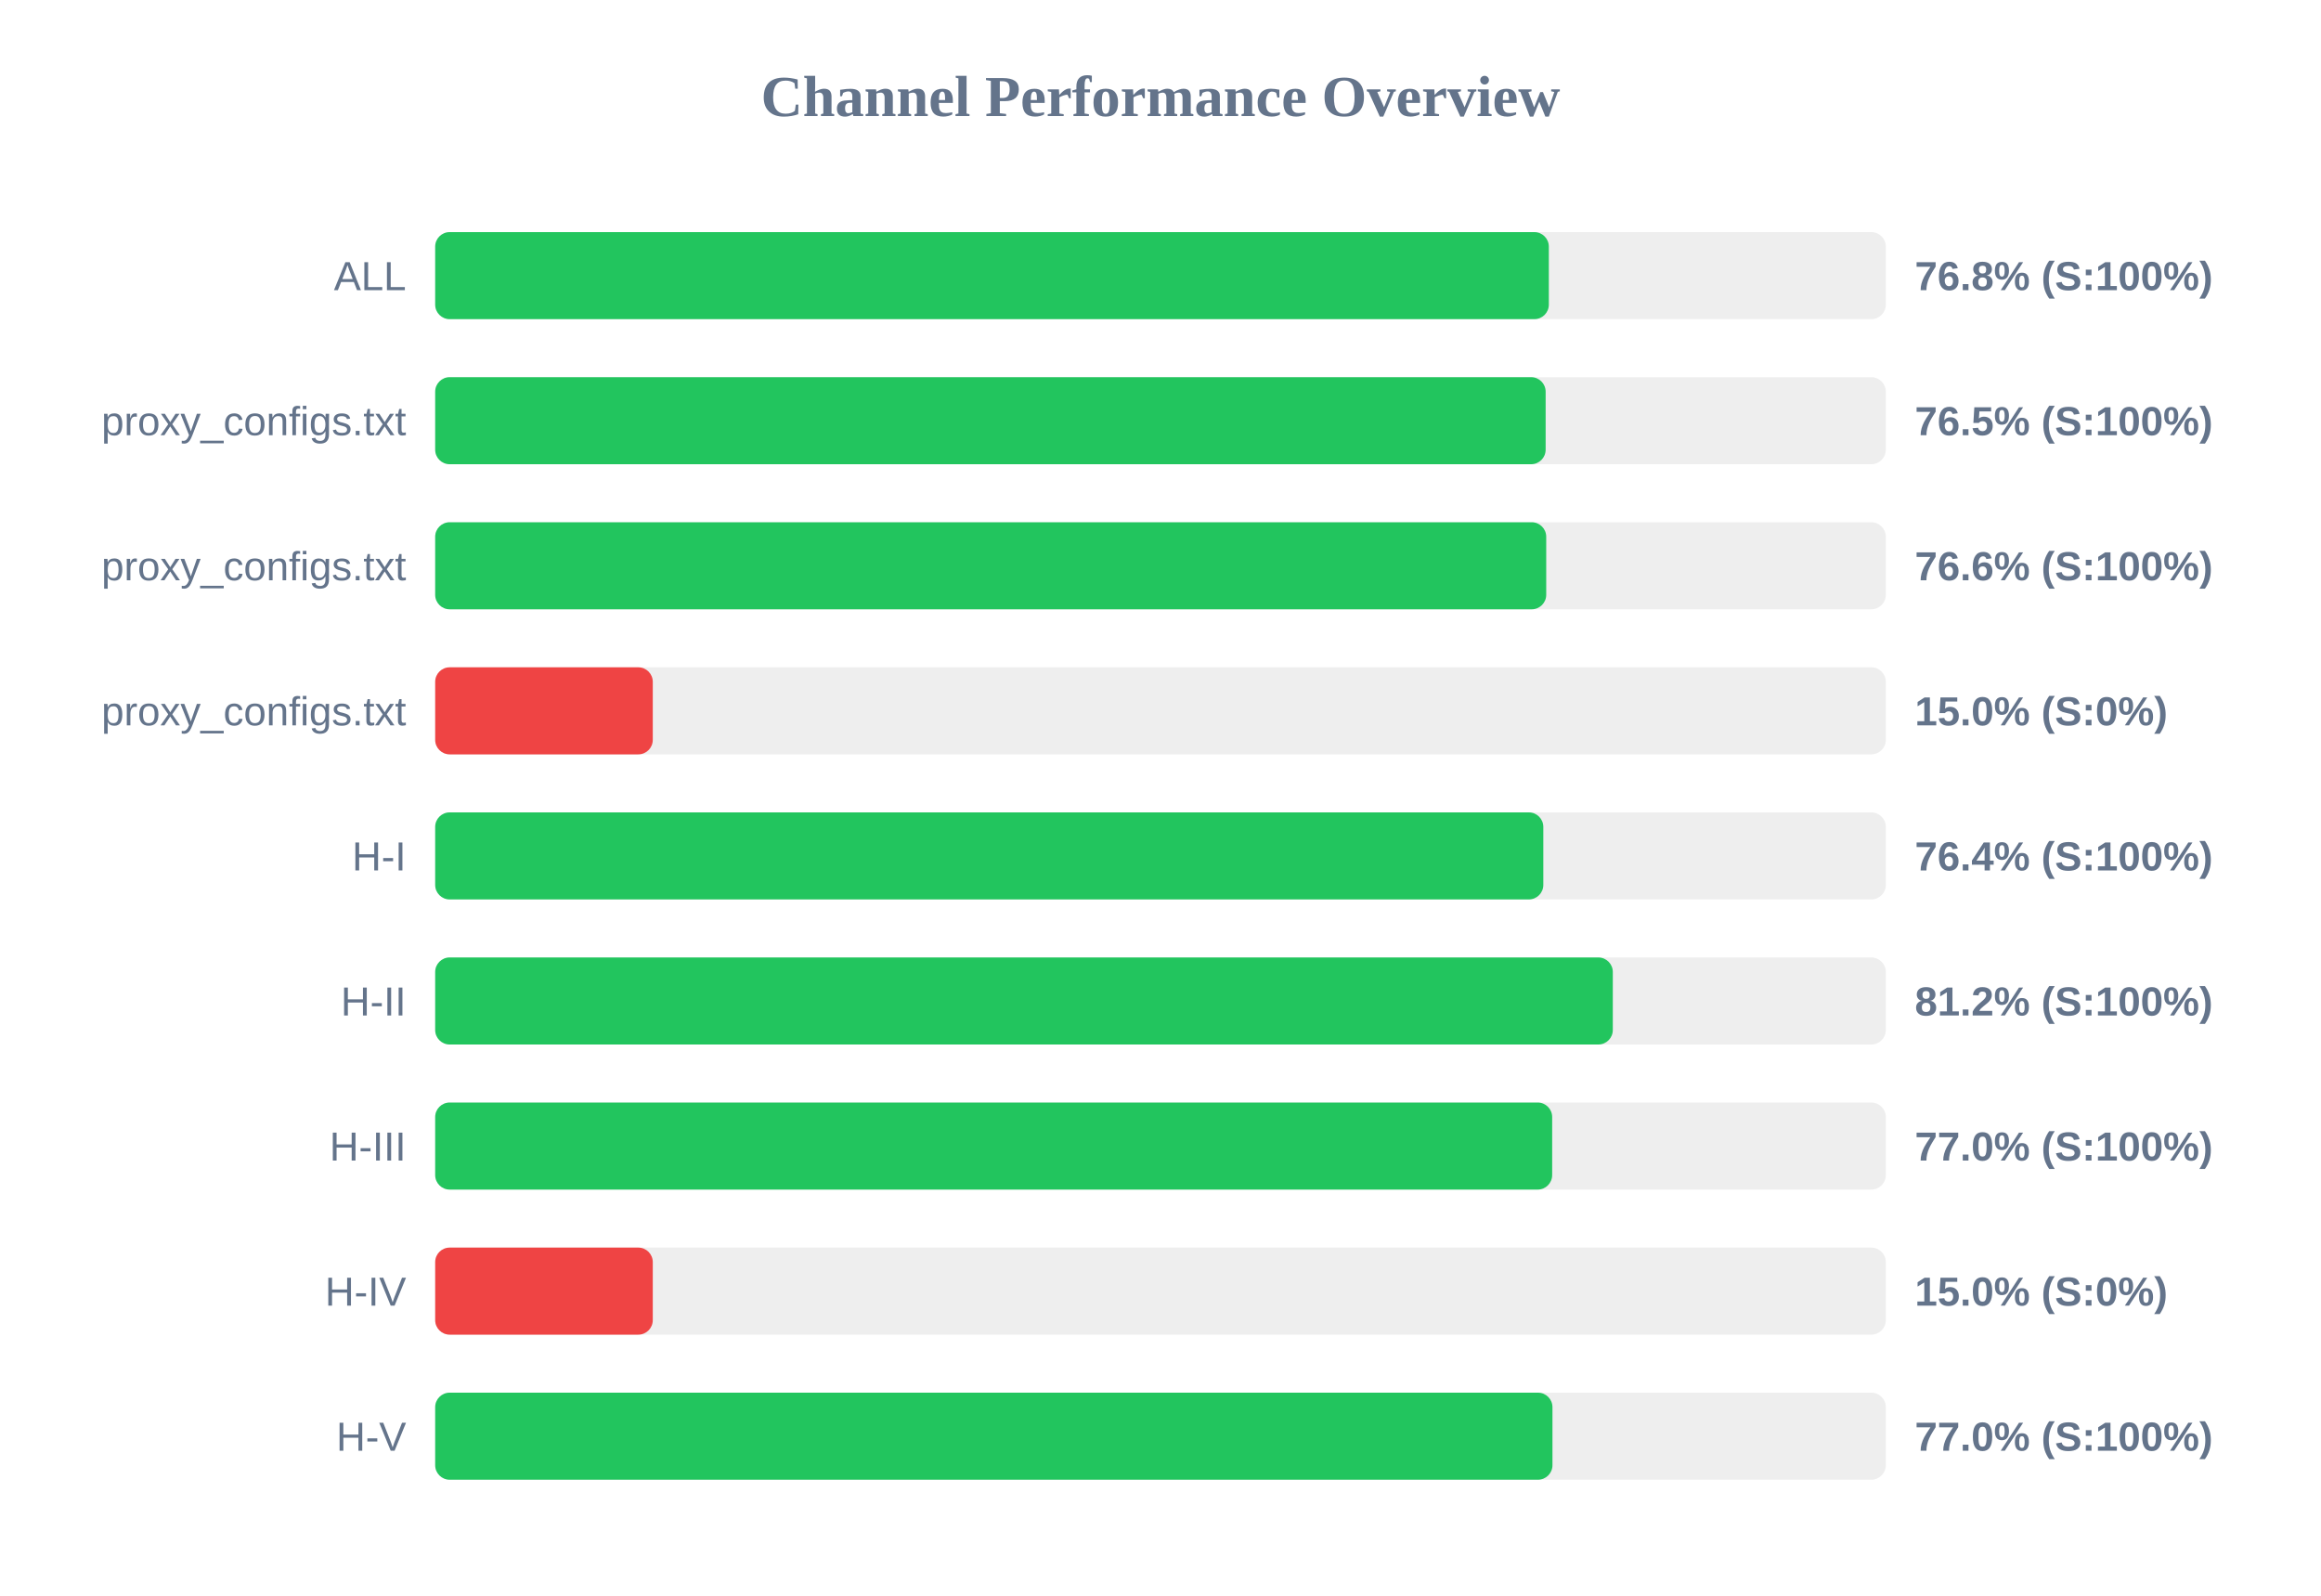
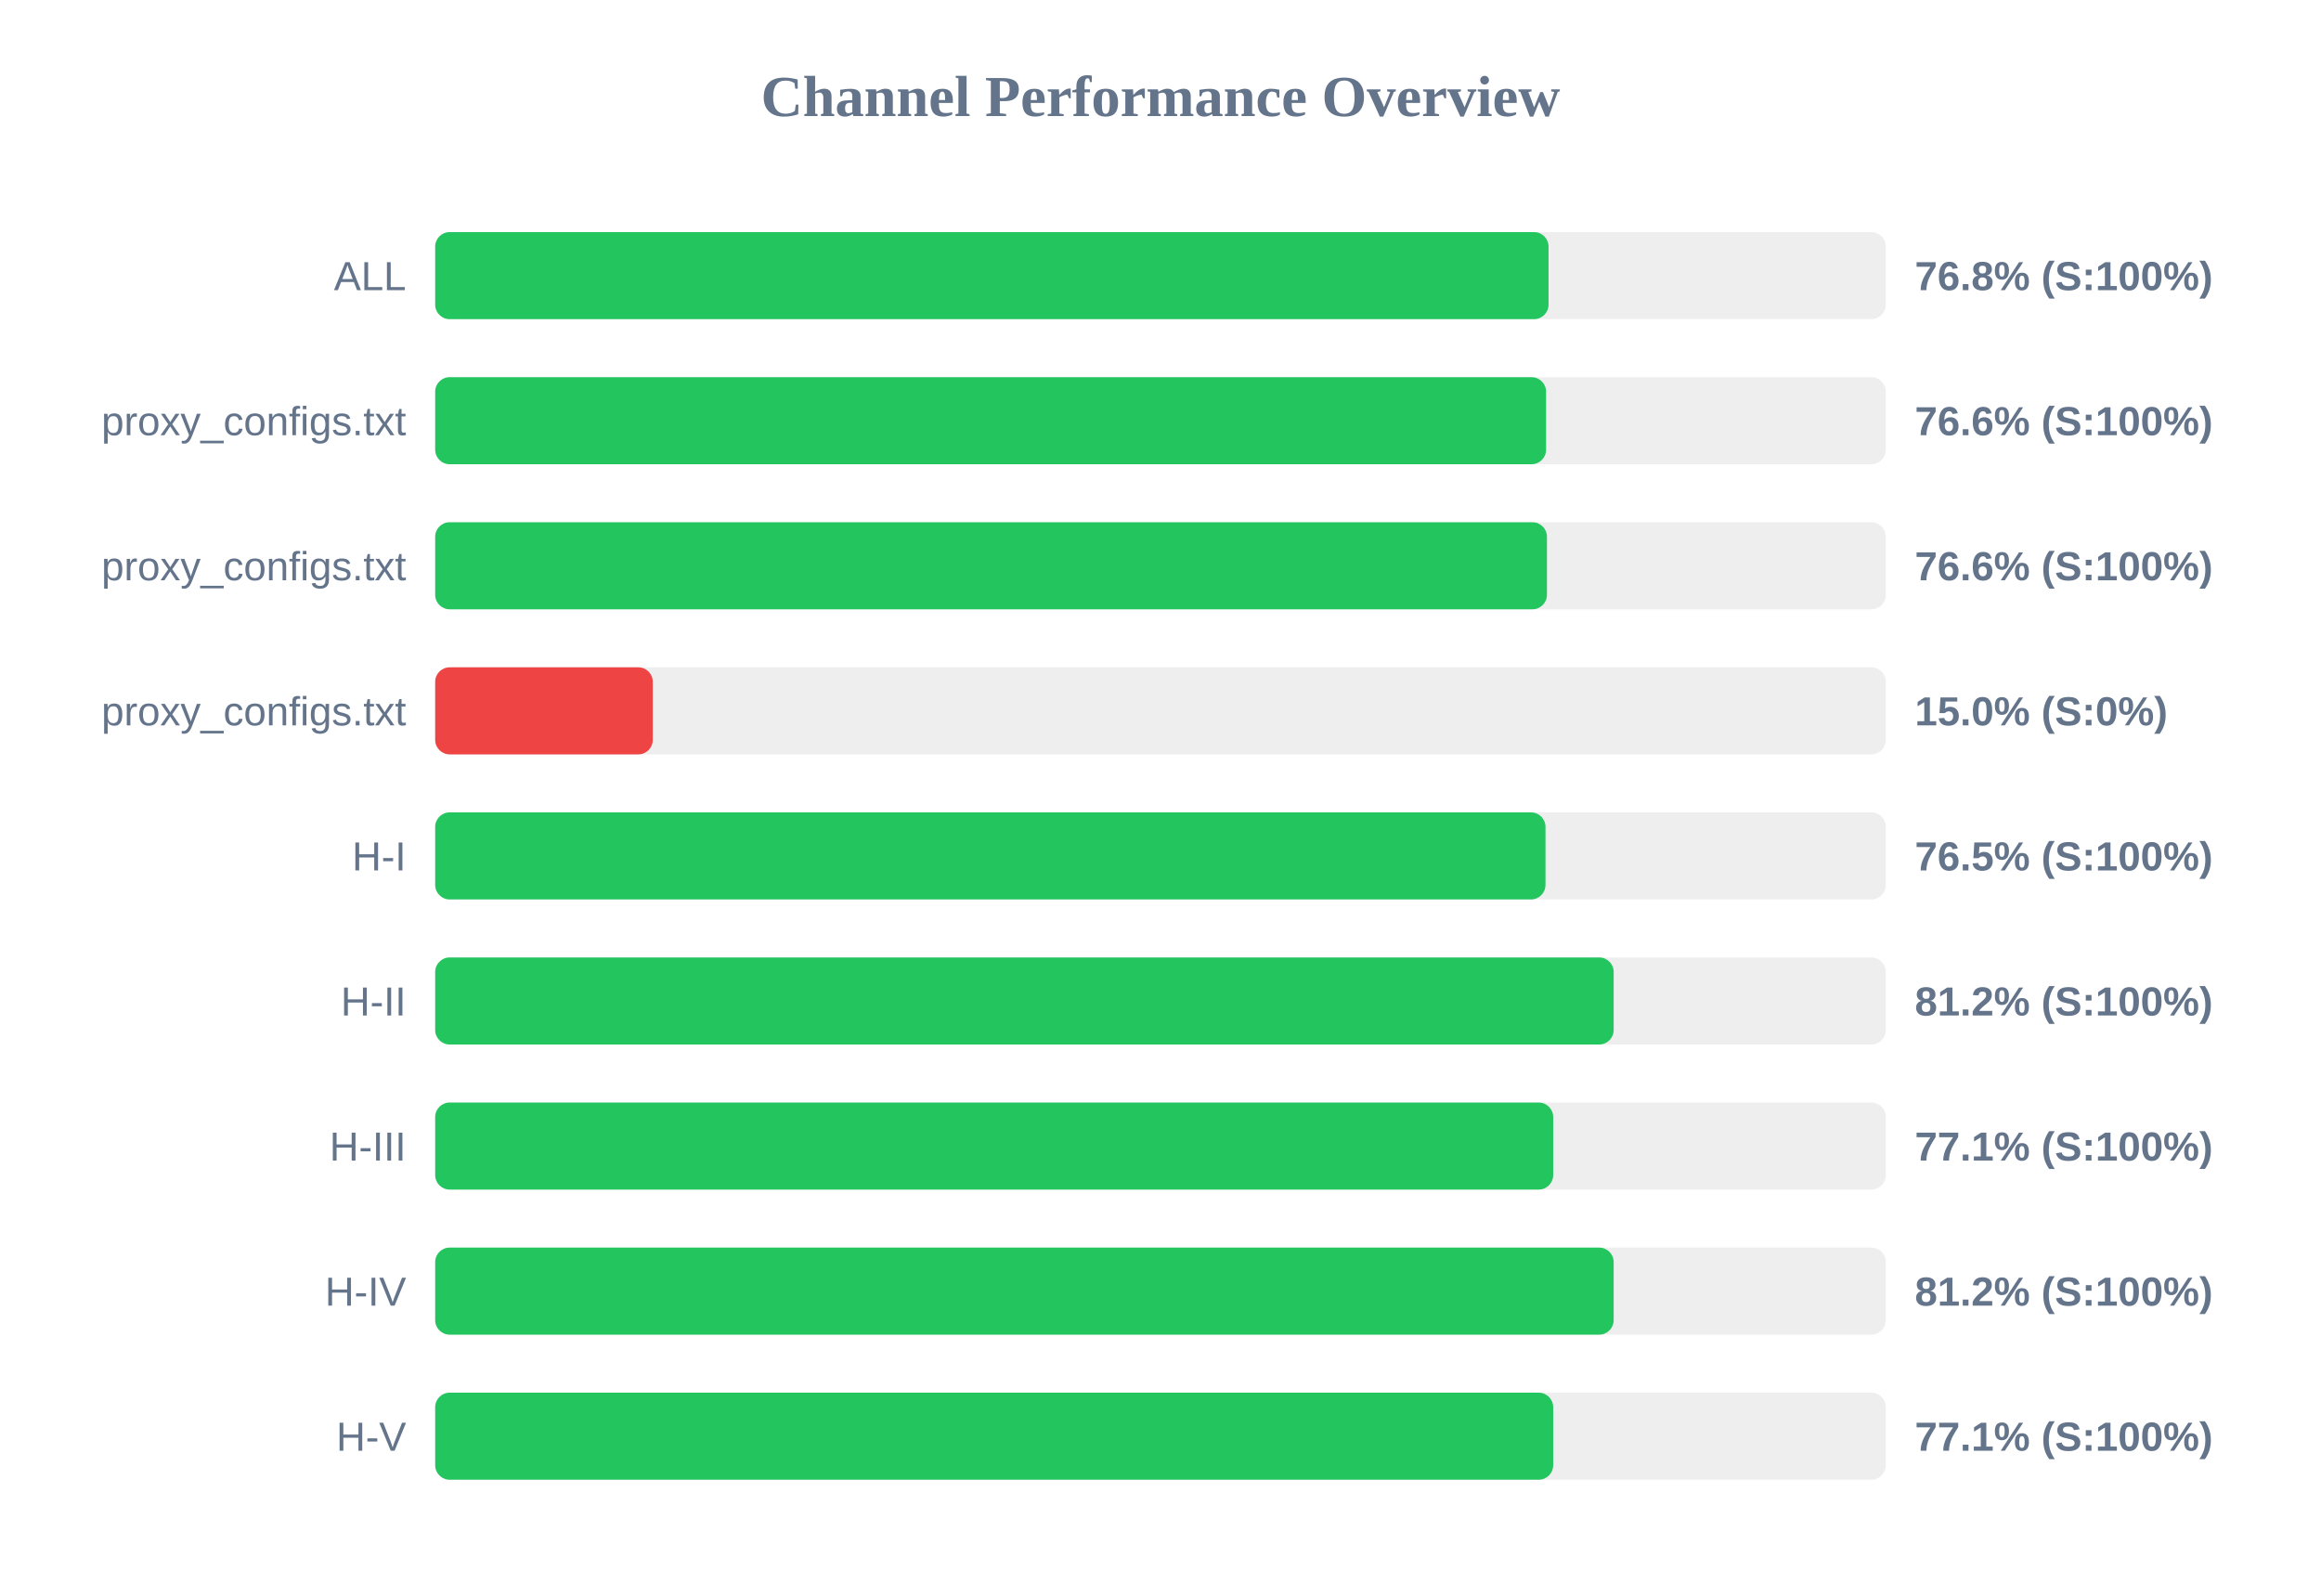
<svg xmlns="http://www.w3.org/2000/svg" width="800" height="550" version="1.1">
  <style>
        .row { font: 14px Arial; fill: #64748b; }
        .score { font: bold 14px Arial; fill: #64748b; }
    </style>
  <text x="400" y="40" text-anchor="middle" font-size="20px" font-weight="bold" fill="#64748b">Channel Performance Overview</text>
  <rect x="150" y="80" width="500" height="30" fill="#eee" rx="5" />
-   <rect x="150" y="80" width="383.85" height="30" fill="#22c55e" rx="5" />
+   <rect x="150" y="80" width="383.75" height="30" fill="#22c55e" rx="5" />
  <text x="140" y="100" text-anchor="end" class="row">ALL</text>
  <text x="660" y="100" text-anchor="start" class="score">76.8% (S:100%)</text>
  <rect x="150" y="130" width="500" height="30" fill="#eee" rx="5" />
-   <rect x="150" y="130" width="382.75" height="30" fill="#22c55e" rx="5" />
+   <rect x="150" y="130" width="382.9" height="30" fill="#22c55e" rx="5" />
  <text x="140" y="150" text-anchor="end" class="row">proxy_configs.txt</text>
-   <text x="660" y="150" text-anchor="start" class="score">76.5% (S:100%)</text>
+   <text x="660" y="150" text-anchor="start" class="score">76.6% (S:100%)</text>
  <rect x="150" y="180" width="500" height="30" fill="#eee" rx="5" />
-   <rect x="150" y="180" width="382.95" height="30" fill="#22c55e" rx="5" />
+   <rect x="150" y="180" width="383.2" height="30" fill="#22c55e" rx="5" />
  <text x="140" y="200" text-anchor="end" class="row">proxy_configs.txt</text>
  <text x="660" y="200" text-anchor="start" class="score">76.6% (S:100%)</text>
  <rect x="150" y="230" width="500" height="30" fill="#eee" rx="5" />
  <rect x="150" y="230" width="75.0" height="30" fill="#ef4444" rx="5" />
  <text x="140" y="250" text-anchor="end" class="row">proxy_configs.txt</text>
  <text x="660" y="250" text-anchor="start" class="score">15.0% (S:0%)</text>
  <rect x="150" y="280" width="500" height="30" fill="#eee" rx="5" />
-   <rect x="150" y="280" width="381.95" height="30" fill="#22c55e" rx="5" />
+   <rect x="150" y="280" width="382.7" height="30" fill="#22c55e" rx="5" />
  <text x="140" y="300" text-anchor="end" class="row">H-I</text>
-   <text x="660" y="300" text-anchor="start" class="score">76.4% (S:100%)</text>
+   <text x="660" y="300" text-anchor="start" class="score">76.5% (S:100%)</text>
  <rect x="150" y="330" width="500" height="30" fill="#eee" rx="5" />
-   <rect x="150" y="330" width="405.9" height="30" fill="#22c55e" rx="5" />
+   <rect x="150" y="330" width="406.2" height="30" fill="#22c55e" rx="5" />
  <text x="140" y="350" text-anchor="end" class="row">H-II</text>
  <text x="660" y="350" text-anchor="start" class="score">81.2% (S:100%)</text>
  <rect x="150" y="380" width="500" height="30" fill="#eee" rx="5" />
-   <rect x="150" y="380" width="385.0" height="30" fill="#22c55e" rx="5" />
+   <rect x="150" y="380" width="385.35" height="30" fill="#22c55e" rx="5" />
  <text x="140" y="400" text-anchor="end" class="row">H-III</text>
-   <text x="660" y="400" text-anchor="start" class="score">77.0% (S:100%)</text>
+   <text x="660" y="400" text-anchor="start" class="score">77.1% (S:100%)</text>
  <rect x="150" y="430" width="500" height="30" fill="#eee" rx="5" />
-   <rect x="150" y="430" width="75.0" height="30" fill="#ef4444" rx="5" />
+   <rect x="150" y="430" width="406.2" height="30" fill="#22c55e" rx="5" />
  <text x="140" y="450" text-anchor="end" class="row">H-IV</text>
-   <text x="660" y="450" text-anchor="start" class="score">15.0% (S:0%)</text>
+   <text x="660" y="450" text-anchor="start" class="score">81.2% (S:100%)</text>
  <rect x="150" y="480" width="500" height="30" fill="#eee" rx="5" />
-   <rect x="150" y="480" width="385.1" height="30" fill="#22c55e" rx="5" />
+   <rect x="150" y="480" width="385.35" height="30" fill="#22c55e" rx="5" />
  <text x="140" y="500" text-anchor="end" class="row">H-V</text>
-   <text x="660" y="500" text-anchor="start" class="score">77.0% (S:100%)</text>
+   <text x="660" y="500" text-anchor="start" class="score">77.1% (S:100%)</text>
</svg>
